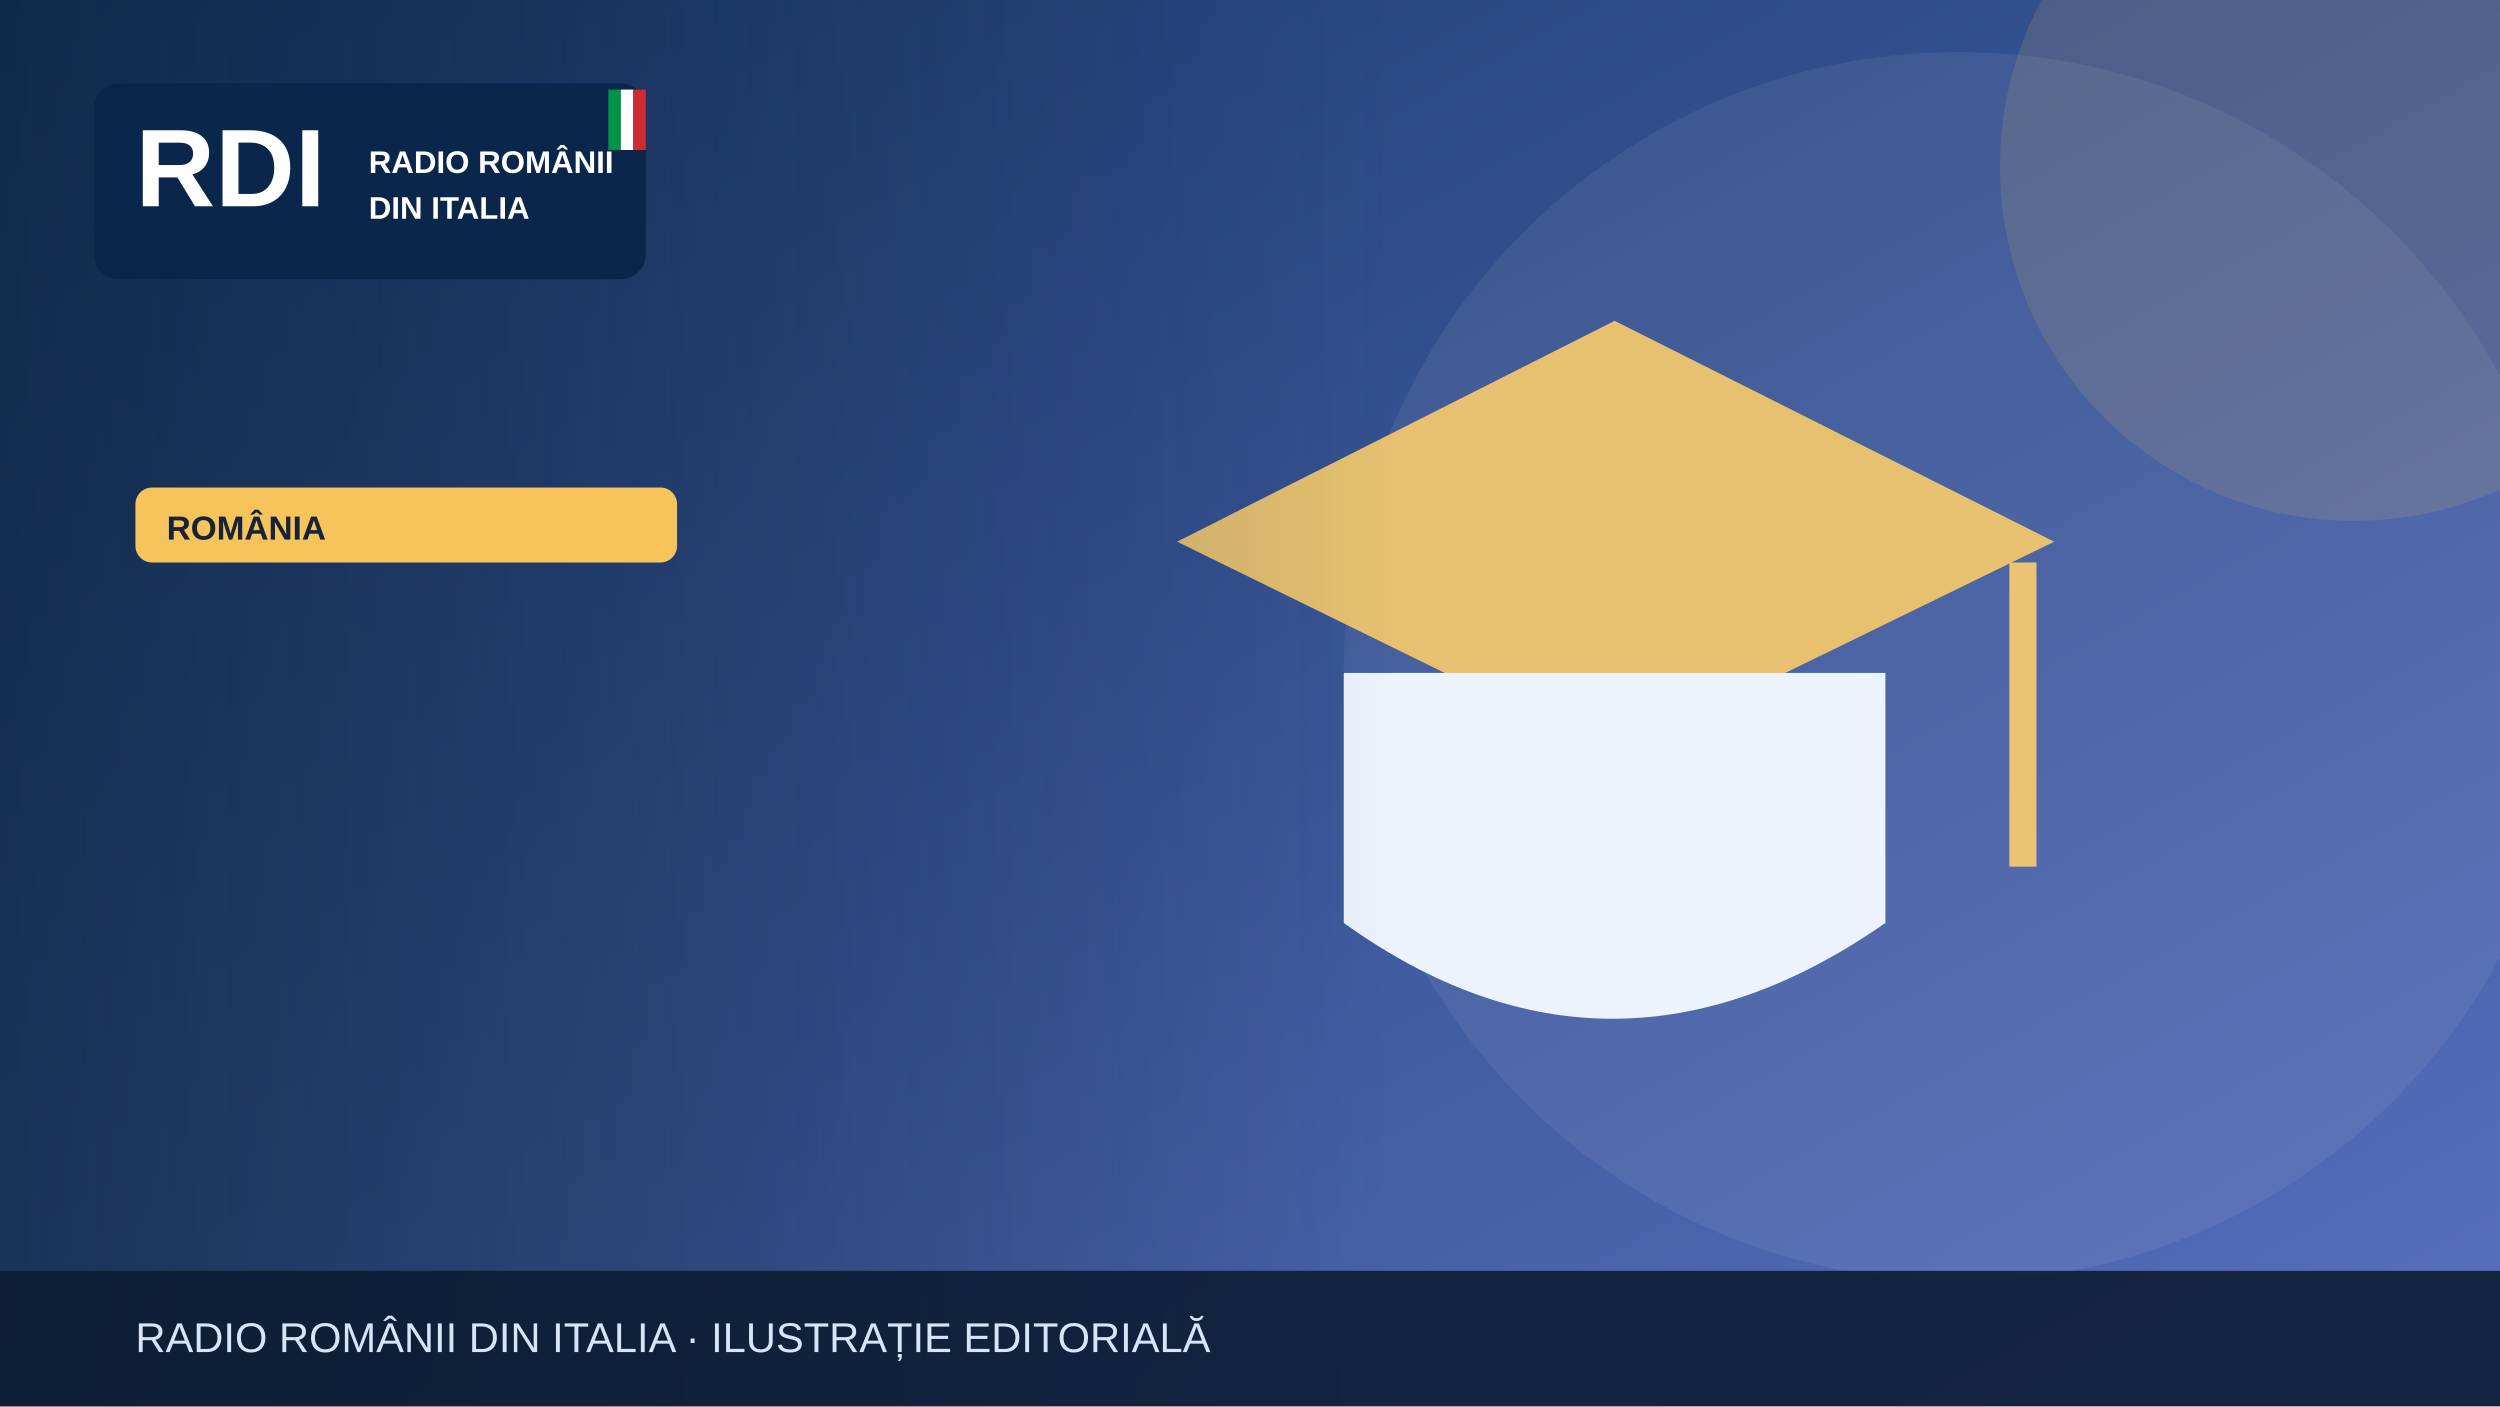
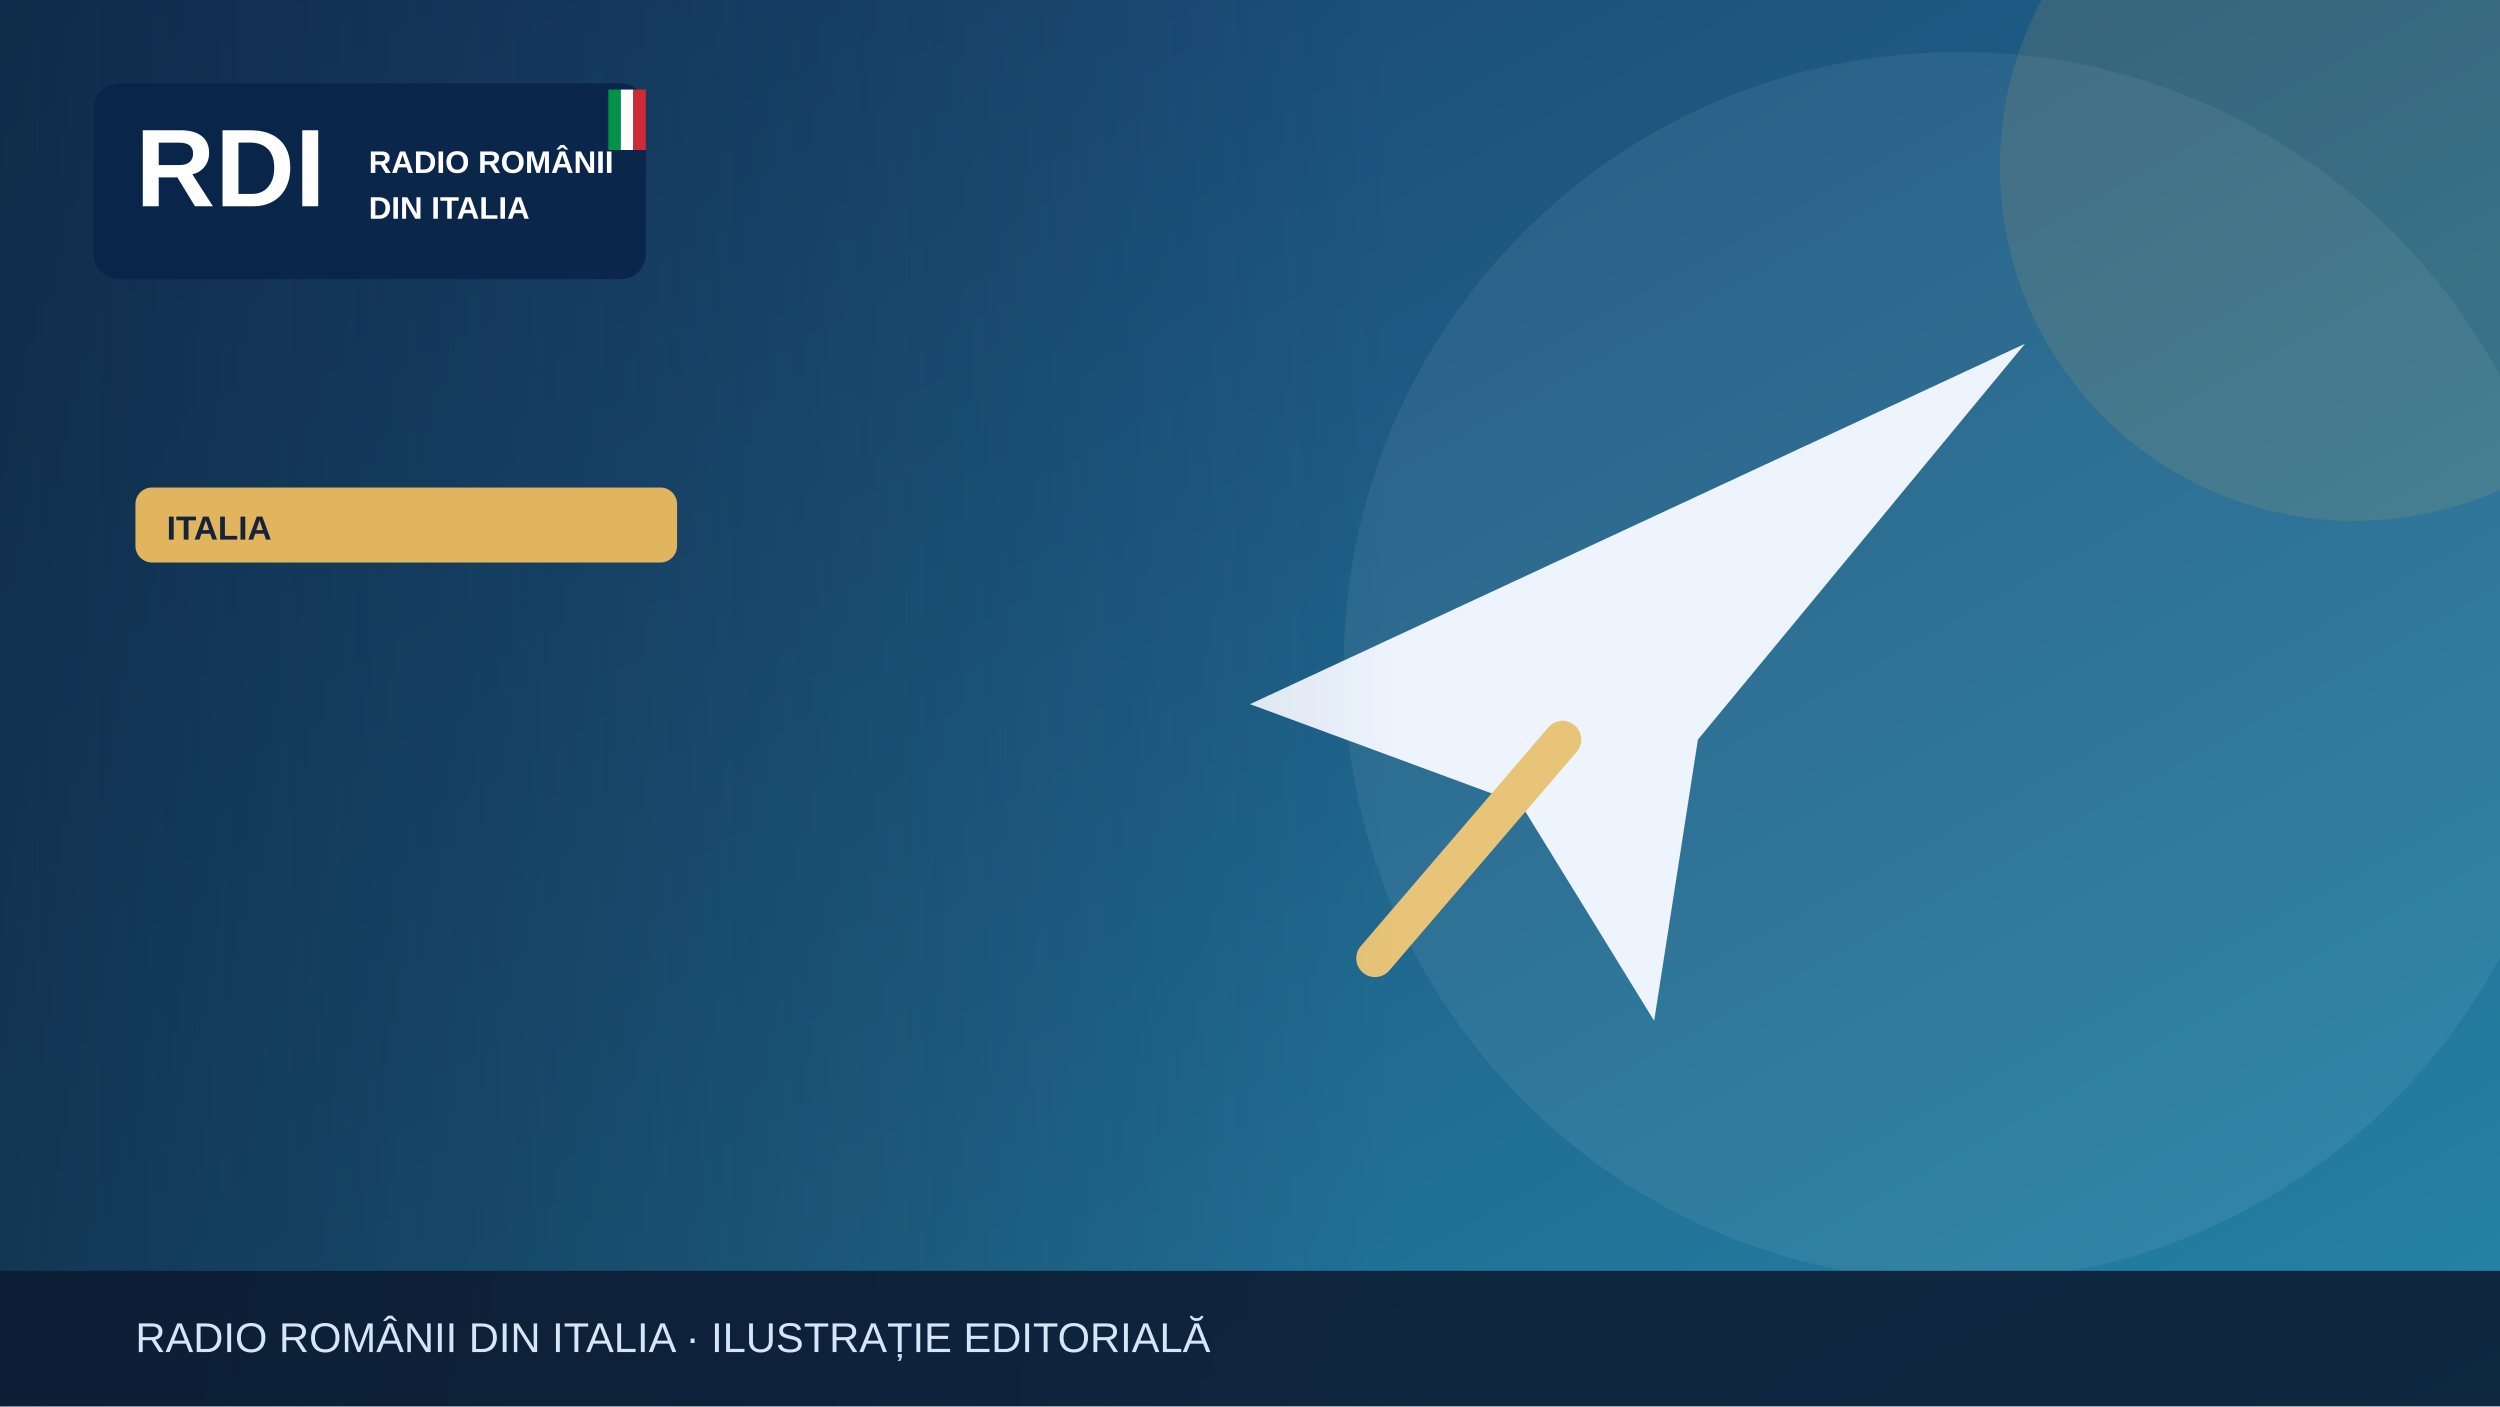
<svg xmlns="http://www.w3.org/2000/svg" width="1200" height="675" viewBox="0 0 1200 675" role="img" aria-label="Illustrazione editoriale RDI">
  <defs>
    <linearGradient id="bg" x2="1" y2="1">
-       <stop stop-color="#19396b" />
-       <stop offset="1" stop-color="#5870bf" />
+       <stop stop-color="#183c69" />
+       <stop offset="1" stop-color="#2585a7" />
    </linearGradient>
    <linearGradient id="shade">
      <stop stop-color="#0b223a" stop-opacity=".65" />
      <stop offset="1" stop-color="#0b223a" stop-opacity="0" />
    </linearGradient>
  </defs>
  <rect width="1200" height="675" fill="url(#bg)" />
  <circle cx="940" cy="320" r="295" fill="#fff" opacity=".065" />
-   <circle cx="1130" cy="80" r="170" fill="#f6c45a" opacity=".13" />
+   <circle cx="1130" cy="80" r="170" fill="#e1b55d" opacity=".13" />
  <g>
-     <path d="M565 260 775 154 986 260 775 363Z" fill="#e7c170" />
-     <path d="M645 323v120q128 92 260 0V323" fill="#edf3fd" />
-     <path d="M971 270v146" stroke="#eac474" stroke-width="13" />
+     <path d="M600 338 972 165 815 355 794 490 730 386Z" fill="#edf4fe" />
+     <path d="m750 355-90 105" stroke="#e7c477" stroke-width="18" stroke-linecap="round" />
  </g>
  <rect x="0" y="0" width="670" height="675" fill="url(#shade)" />
  <rect x="45" y="40" width="265" height="94" rx="12" fill="#09264a" opacity=".97" />
  <text x="65" y="99" font-family="Arial,sans-serif" font-size="53" font-weight="900" fill="white">RDI</text>
  <text x="177" y="83" font-family="Arial,sans-serif" font-size="15" font-weight="800" fill="white">RADIO ROMÂNII</text>
  <text x="177" y="105" font-family="Arial,sans-serif" font-size="15" font-weight="800" fill="white">DIN ITALIA</text>
  <rect x="292" y="43" width="6" height="29" fill="#009246" />
  <rect x="298" y="43" width="6" height="29" fill="#fff" />
  <rect x="304" y="43" width="6" height="29" fill="#ce2b37" />
-   <rect x="65" y="234" width="260" height="36" rx="8" fill="#f6c45a" />
-   <text x="80" y="259" font-family="Arial,sans-serif" font-size="16" font-weight="800" fill="#16233b">ROMÂNIA</text>
+   <rect x="65" y="234" width="260" height="36" rx="8" fill="#e1b55d" />
+   <text x="80" y="259" font-family="Arial,sans-serif" font-size="16" font-weight="800" fill="#16233b">ITALIA</text>
  <rect y="610" width="1200" height="65" fill="#0b1b32" opacity=".88" />
  <text x="65" y="649" font-family="Arial,sans-serif" font-size="20" fill="#d6e5f7">RADIO ROMÂNII DIN ITALIA · ILUSTRAȚIE EDITORIALĂ</text>
</svg>
